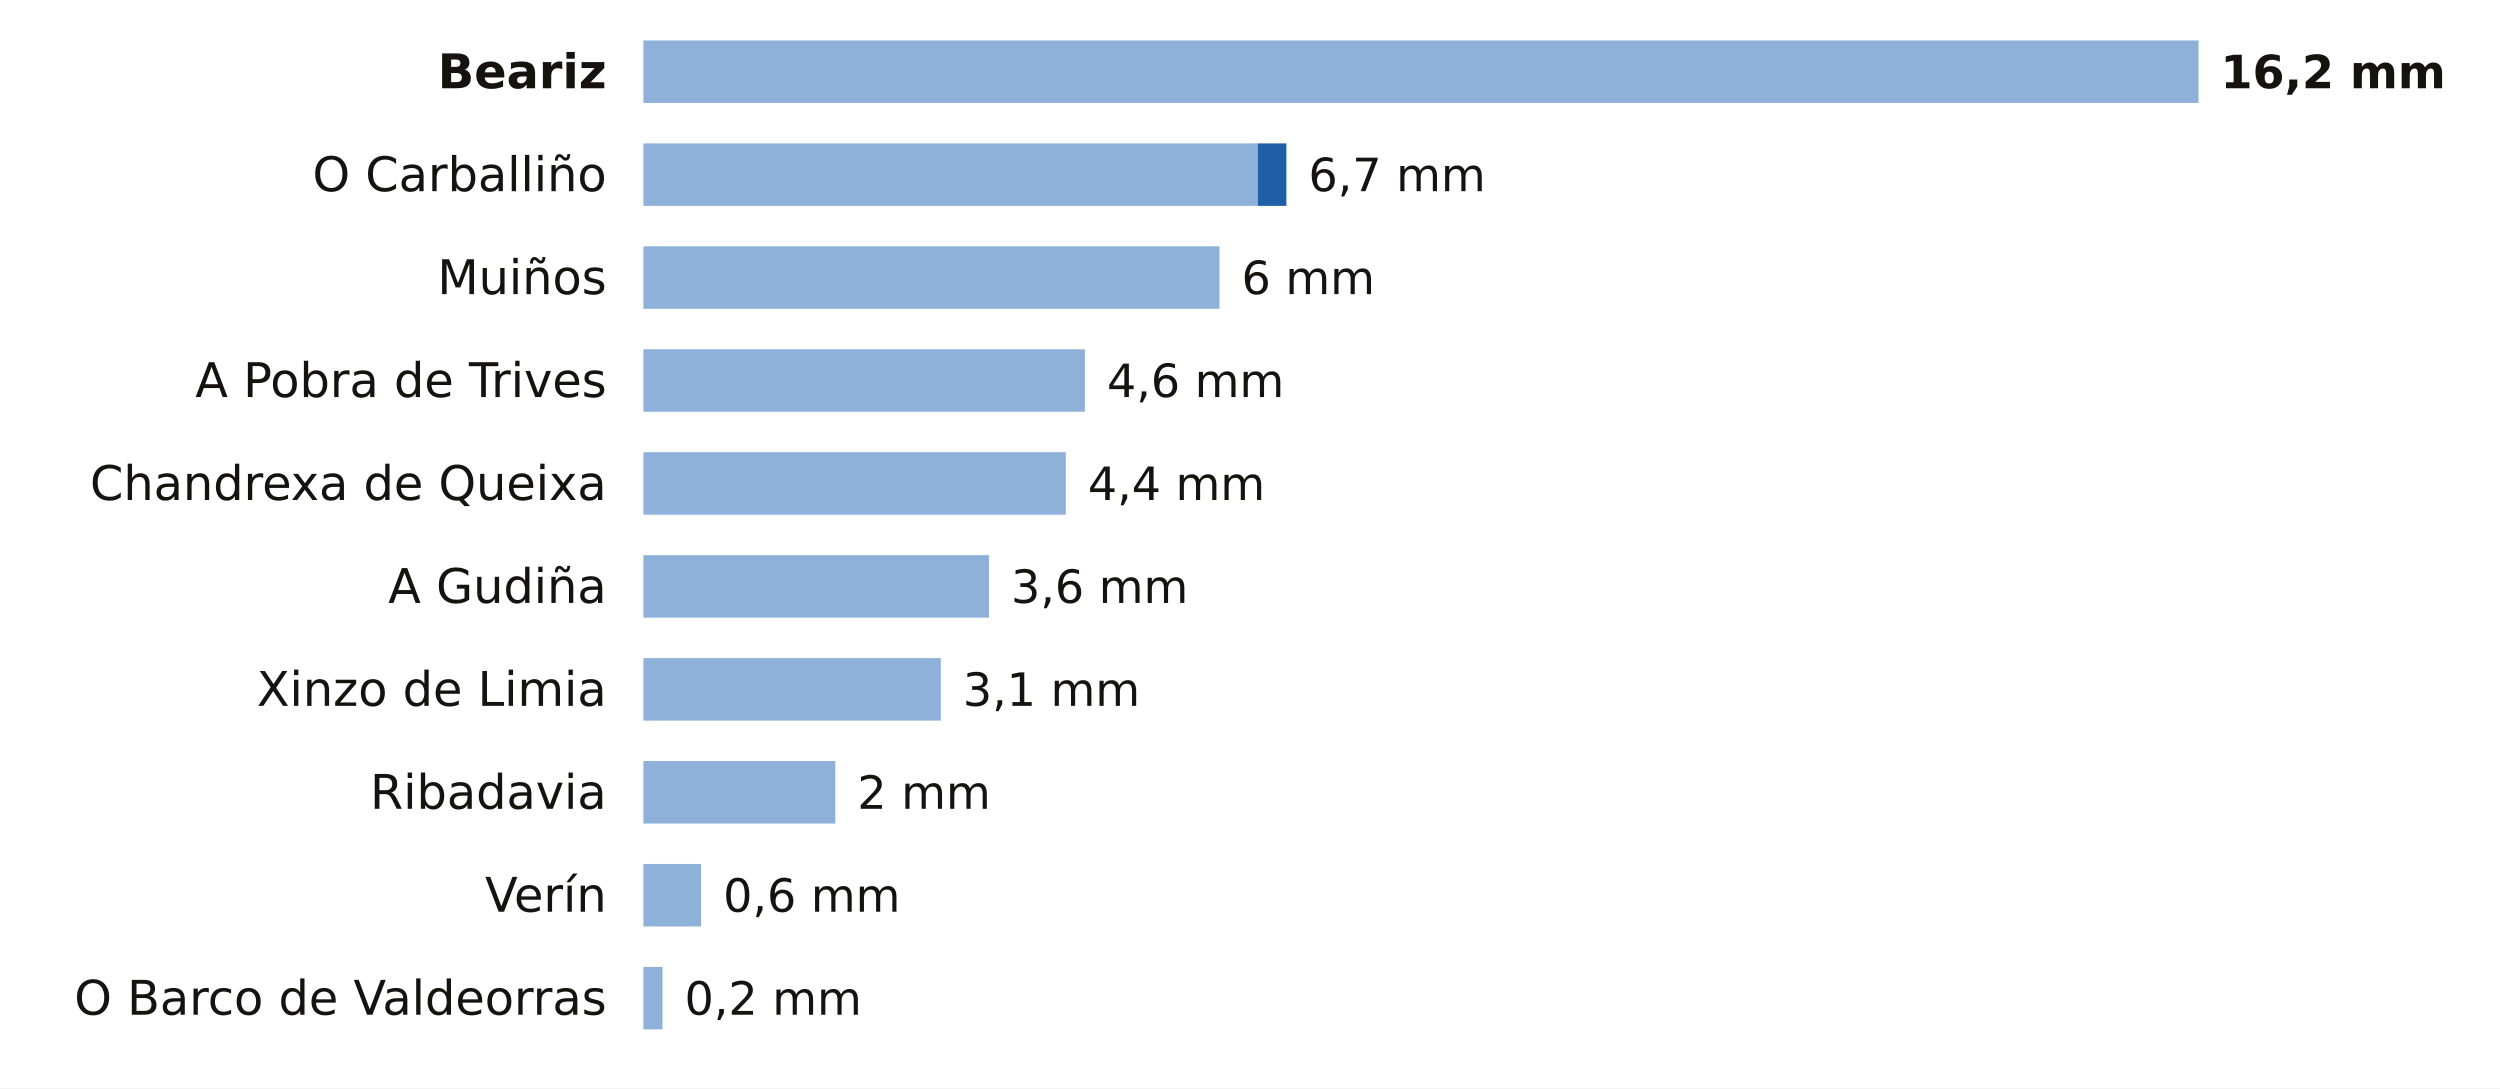
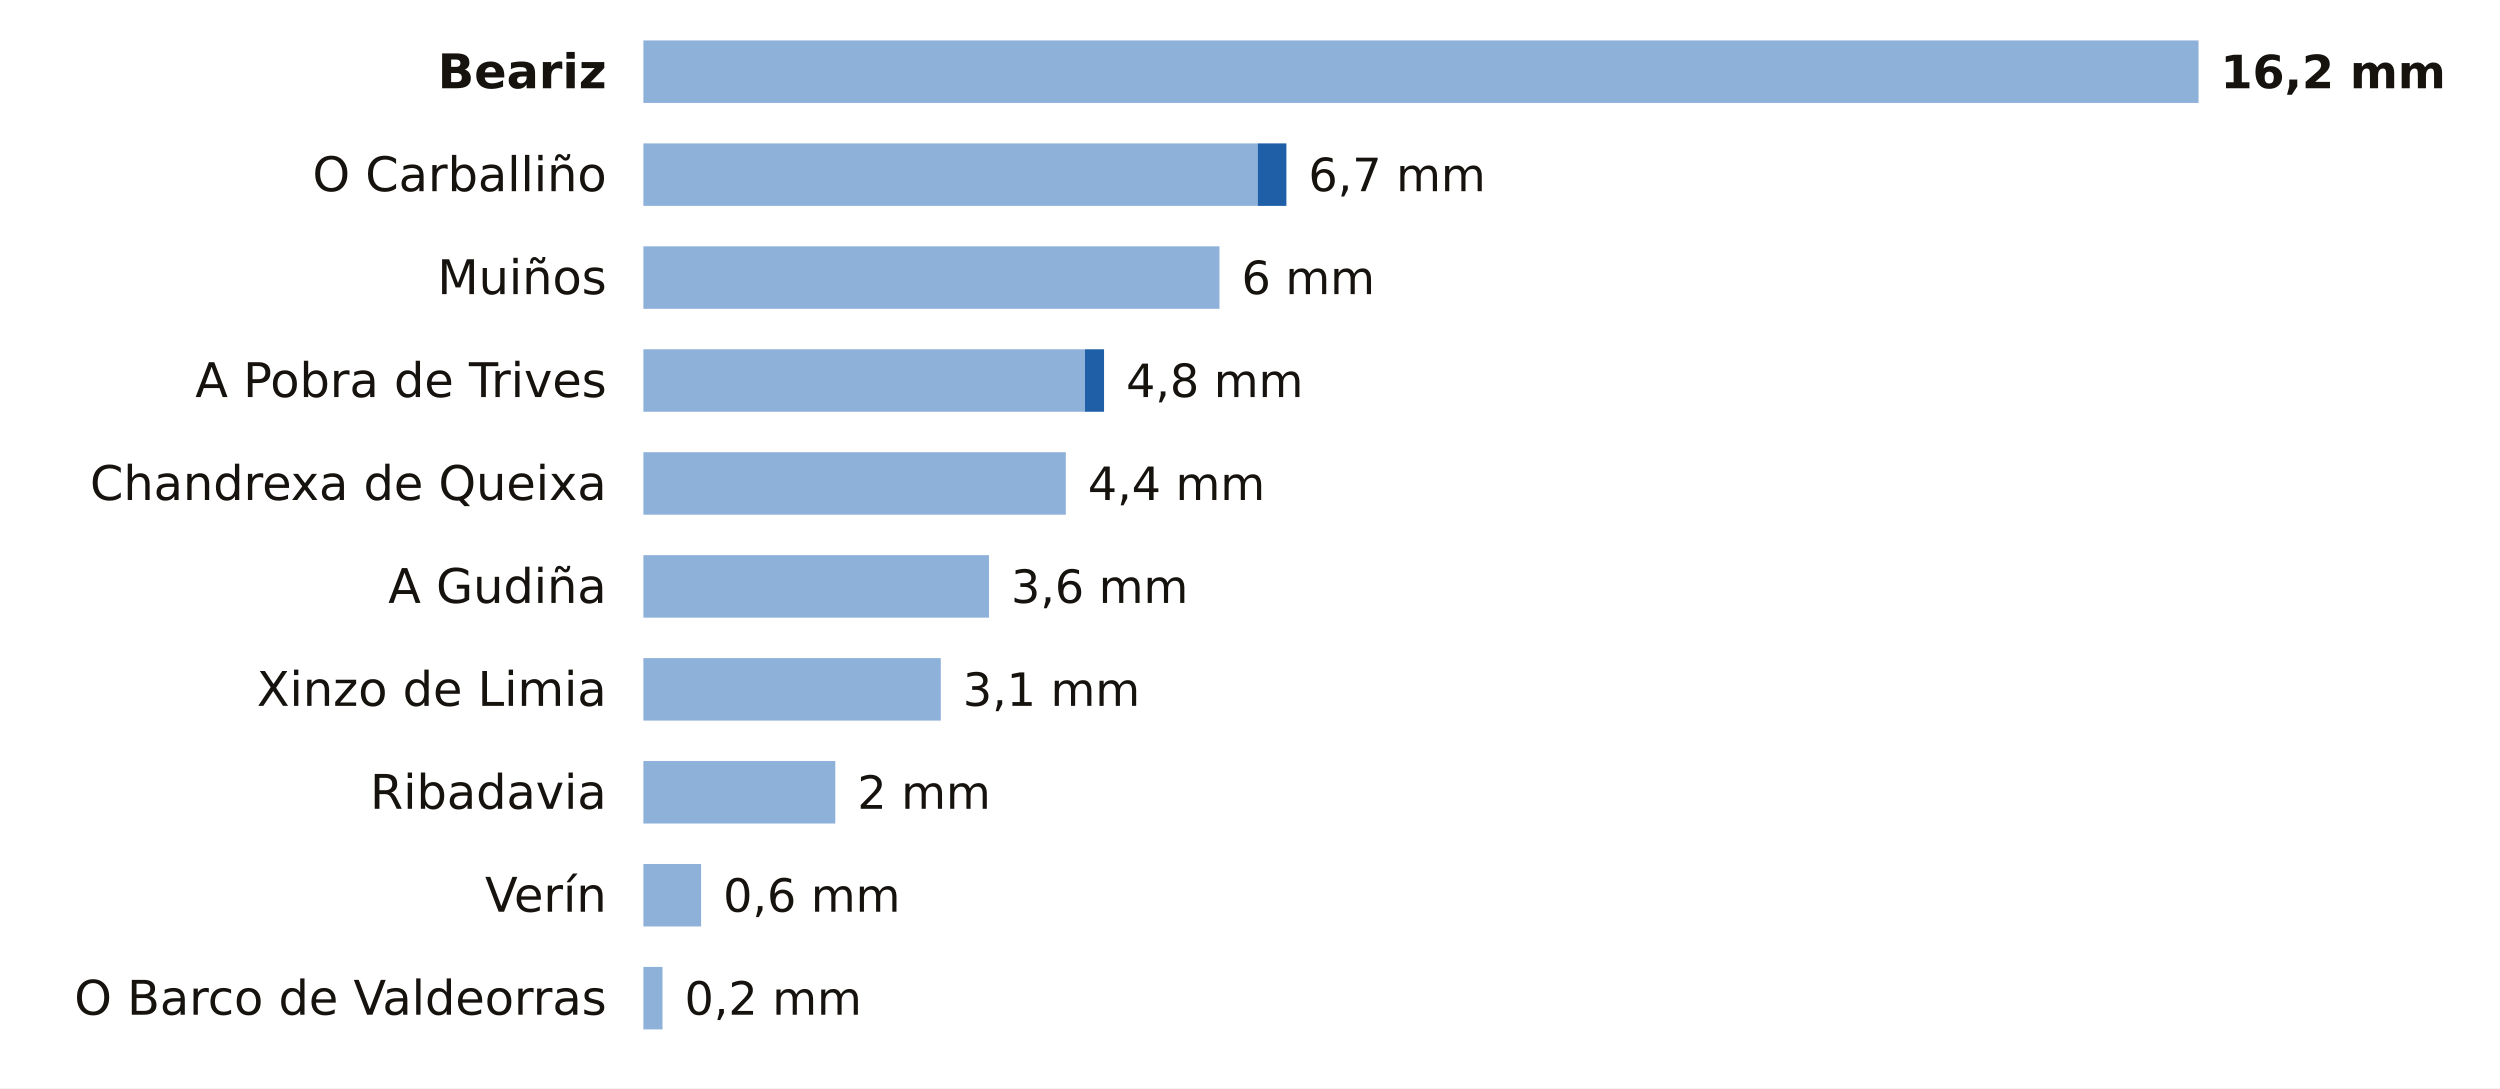
<svg xmlns="http://www.w3.org/2000/svg" viewBox="0 0 680 296" width="680" height="296" role="img" aria-label="La lluvia de los últimos 7 días en las estaciones de AEMET de Ourense">
  <rect width="680" height="296" fill="#FFFFFF" />
  <text x="165.0" y="24.0" font-size="13" fill="#16130F" text-anchor="end" font-weight="600" font-family="Public Sans, DejaVu Sans, Arial, sans-serif">Beariz</text>
  <rect x="175" y="11" width="423.0" height="17" fill="#8EB1DA" />
  <text x="604.0" y="24.0" font-size="12.5" fill="#16130F" text-anchor="start" font-weight="700" font-family="Public Sans, DejaVu Sans, Arial, sans-serif">16,2 mm</text>
  <text x="165.0" y="52.0" font-size="13" fill="#16130F" text-anchor="end" font-weight="400" font-family="Public Sans, DejaVu Sans, Arial, sans-serif">O Carballiño</text>
  <rect x="175" y="39" width="167.1" height="17" fill="#8EB1DA" />
  <rect x="342.1" y="39" width="7.8" height="17" fill="#1F5FA8" />
  <text x="355.9" y="52.0" font-size="12.5" fill="#16130F" text-anchor="start" font-weight="500" font-family="Public Sans, DejaVu Sans, Arial, sans-serif">6,7 mm</text>
  <text x="165.0" y="80.0" font-size="13" fill="#16130F" text-anchor="end" font-weight="400" font-family="Public Sans, DejaVu Sans, Arial, sans-serif">Muiños</text>
  <rect x="175" y="67" width="156.7" height="17" fill="#8EB1DA" />
  <text x="337.7" y="80.0" font-size="12.5" fill="#16130F" text-anchor="start" font-weight="500" font-family="Public Sans, DejaVu Sans, Arial, sans-serif">6 mm</text>
  <text x="165.0" y="108.0" font-size="13" fill="#16130F" text-anchor="end" font-weight="400" font-family="Public Sans, DejaVu Sans, Arial, sans-serif">A Pobra de Trives</text>
  <rect x="175" y="95" width="120.1" height="17" fill="#8EB1DA" />
-   <text x="301.1" y="108.0" font-size="12.5" fill="#16130F" text-anchor="start" font-weight="500" font-family="Public Sans, DejaVu Sans, Arial, sans-serif">4,6 mm</text>
+   <rect x="295.1" y="95" width="5.2" height="17" fill="#1F5FA8" />
+   <text x="306.3" y="108.0" font-size="12.5" fill="#16130F" text-anchor="start" font-weight="500" font-family="Public Sans, DejaVu Sans, Arial, sans-serif">4,8 mm</text>
  <text x="165.0" y="136.0" font-size="13" fill="#16130F" text-anchor="end" font-weight="400" font-family="Public Sans, DejaVu Sans, Arial, sans-serif">Chandrexa de Queixa</text>
  <rect x="175" y="123" width="114.9" height="17" fill="#8EB1DA" />
  <text x="295.9" y="136.0" font-size="12.5" fill="#16130F" text-anchor="start" font-weight="500" font-family="Public Sans, DejaVu Sans, Arial, sans-serif">4,4 mm</text>
  <text x="165.0" y="164.0" font-size="13" fill="#16130F" text-anchor="end" font-weight="400" font-family="Public Sans, DejaVu Sans, Arial, sans-serif">A Gudiña</text>
  <rect x="175" y="151" width="94.0" height="17" fill="#8EB1DA" />
  <text x="275.0" y="164.0" font-size="12.5" fill="#16130F" text-anchor="start" font-weight="500" font-family="Public Sans, DejaVu Sans, Arial, sans-serif">3,6 mm</text>
  <text x="165.0" y="192.0" font-size="13" fill="#16130F" text-anchor="end" font-weight="400" font-family="Public Sans, DejaVu Sans, Arial, sans-serif">Xinzo de Limia</text>
  <rect x="175" y="179" width="80.9" height="17" fill="#8EB1DA" />
  <text x="261.9" y="192.0" font-size="12.5" fill="#16130F" text-anchor="start" font-weight="500" font-family="Public Sans, DejaVu Sans, Arial, sans-serif">3,1 mm</text>
  <text x="165.0" y="220.0" font-size="13" fill="#16130F" text-anchor="end" font-weight="400" font-family="Public Sans, DejaVu Sans, Arial, sans-serif">Ribadavia</text>
  <rect x="175" y="207" width="52.2" height="17" fill="#8EB1DA" />
  <text x="233.2" y="220.0" font-size="12.5" fill="#16130F" text-anchor="start" font-weight="500" font-family="Public Sans, DejaVu Sans, Arial, sans-serif">2 mm</text>
  <text x="165.0" y="248.0" font-size="13" fill="#16130F" text-anchor="end" font-weight="400" font-family="Public Sans, DejaVu Sans, Arial, sans-serif">Verín</text>
  <rect x="175" y="235" width="15.7" height="17" fill="#8EB1DA" />
  <text x="196.7" y="248.0" font-size="12.5" fill="#16130F" text-anchor="start" font-weight="500" font-family="Public Sans, DejaVu Sans, Arial, sans-serif">0,6 mm</text>
  <text x="165.0" y="276.0" font-size="13" fill="#16130F" text-anchor="end" font-weight="400" font-family="Public Sans, DejaVu Sans, Arial, sans-serif">O Barco de Valdeorras</text>
  <rect x="175" y="263" width="5.2" height="17" fill="#8EB1DA" />
  <text x="186.2" y="276.0" font-size="12.5" fill="#16130F" text-anchor="start" font-weight="500" font-family="Public Sans, DejaVu Sans, Arial, sans-serif">0,2 mm</text>
</svg>
